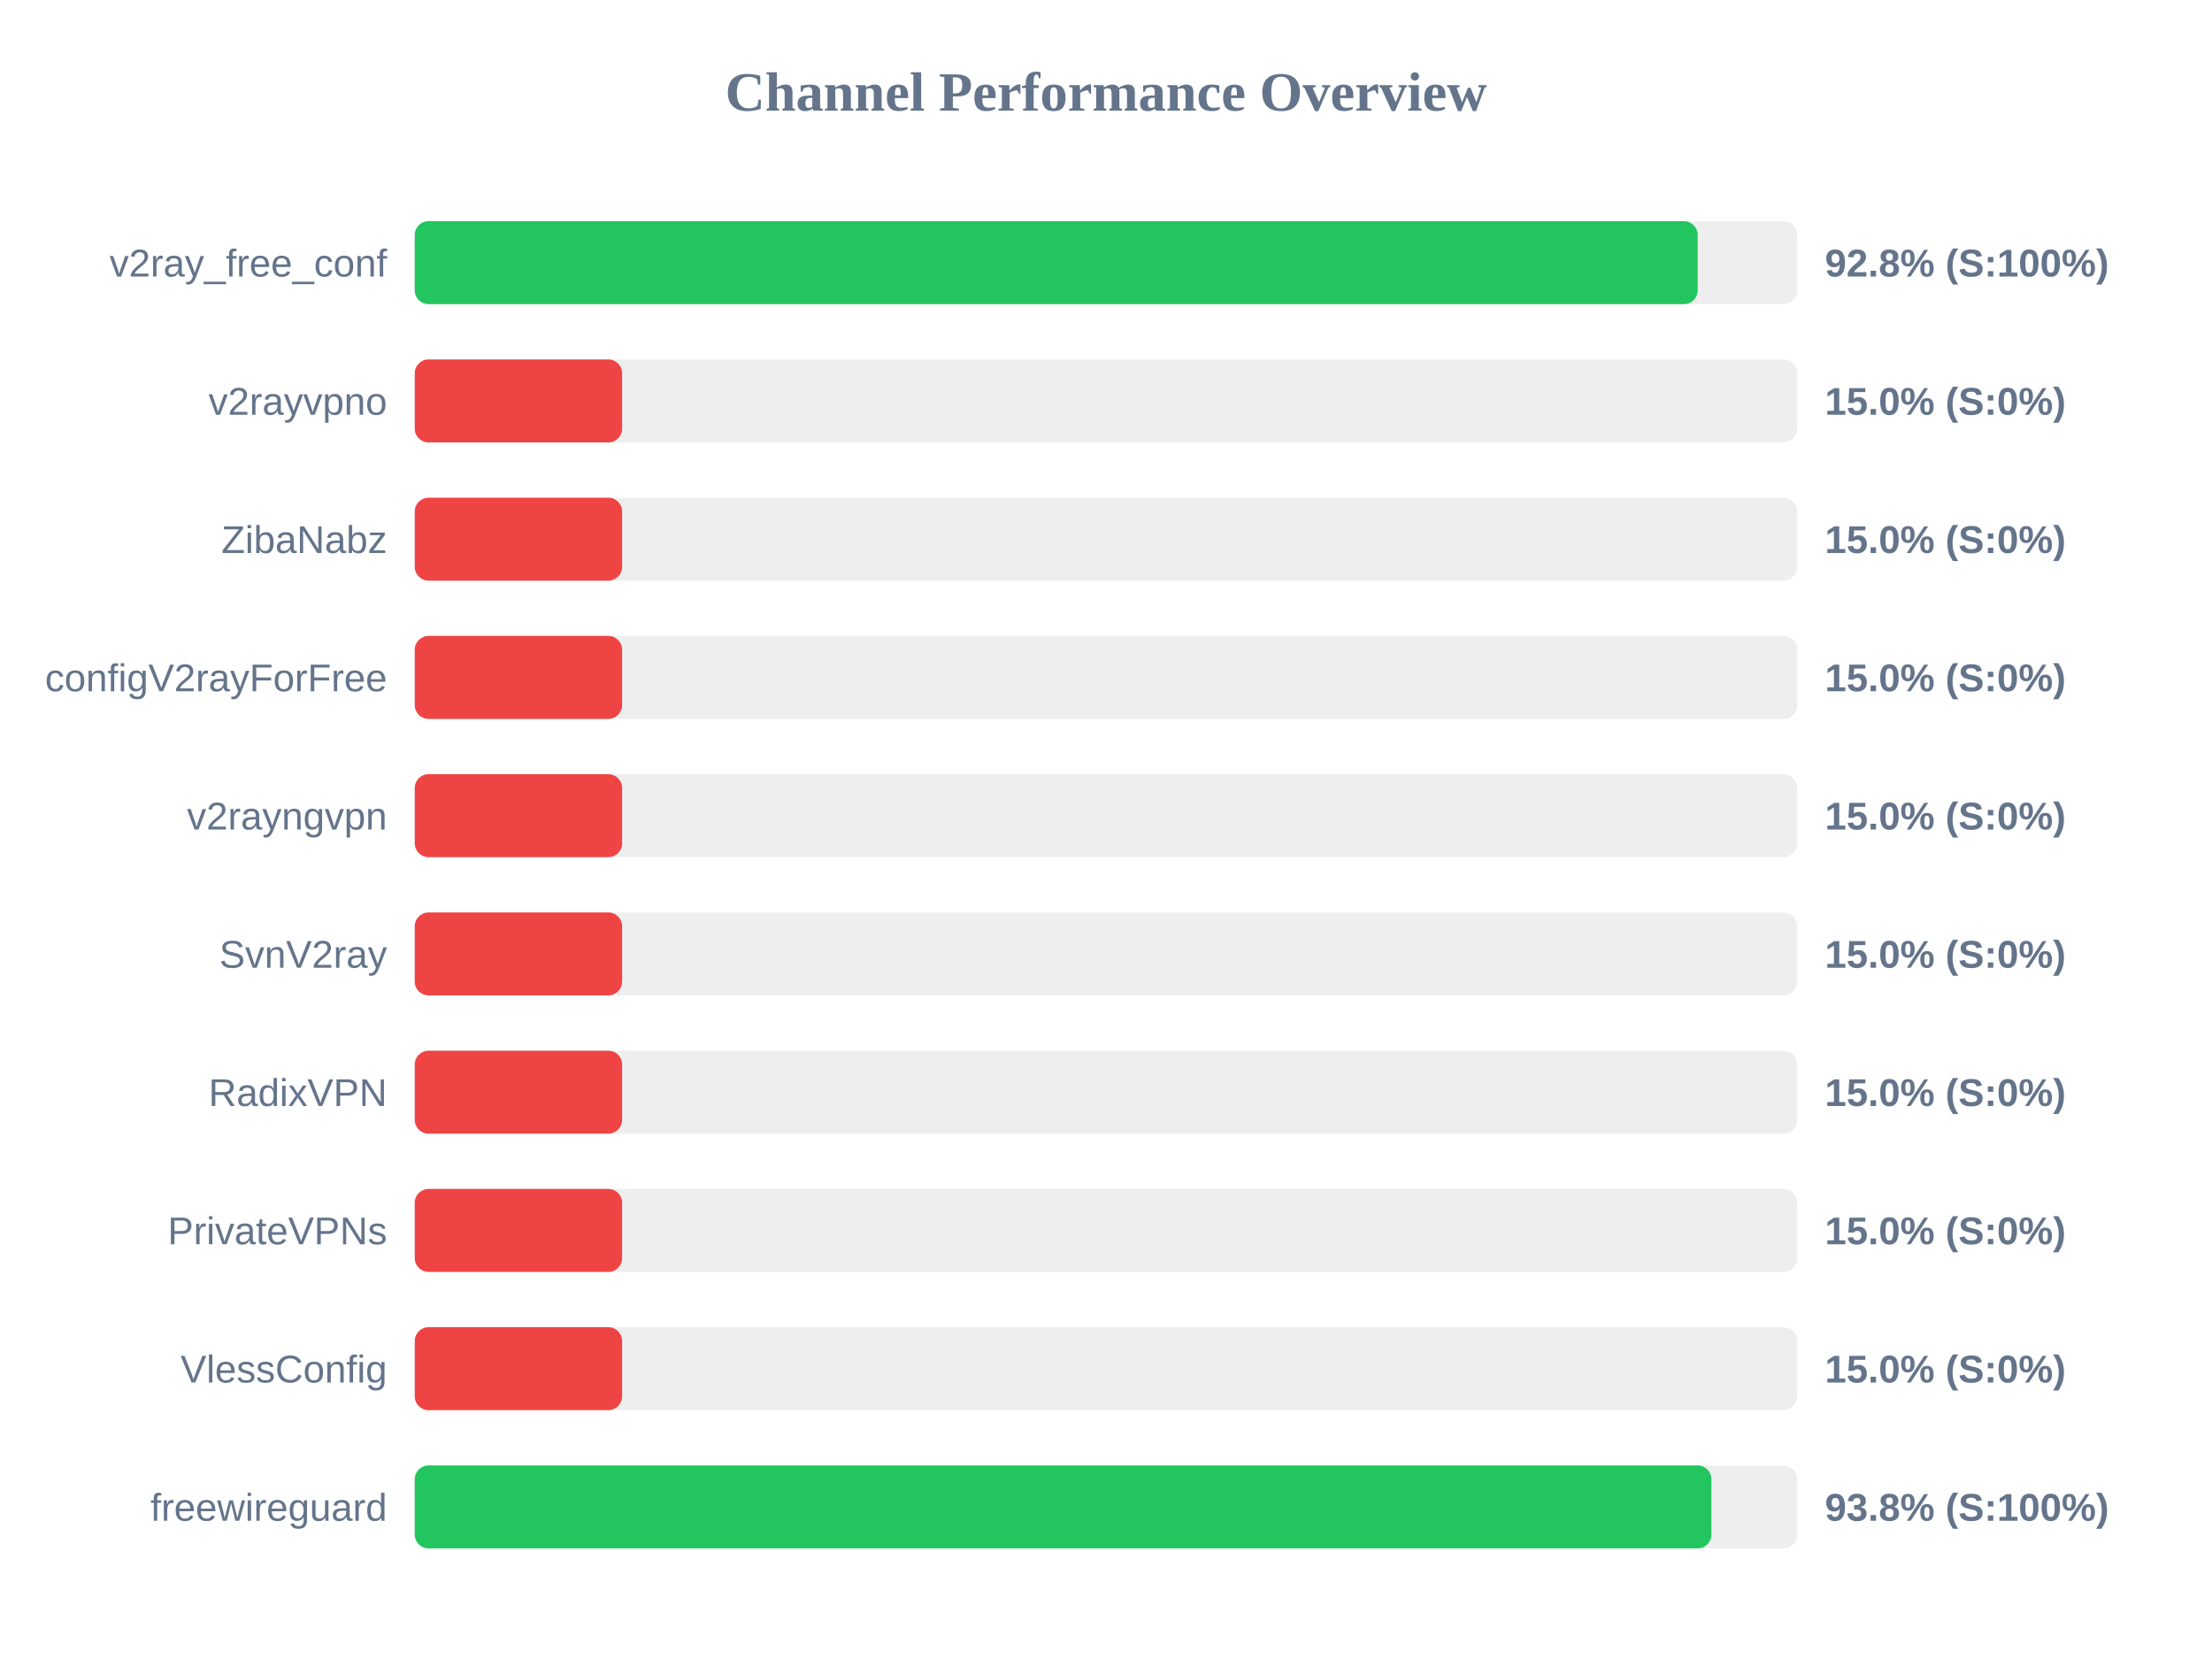
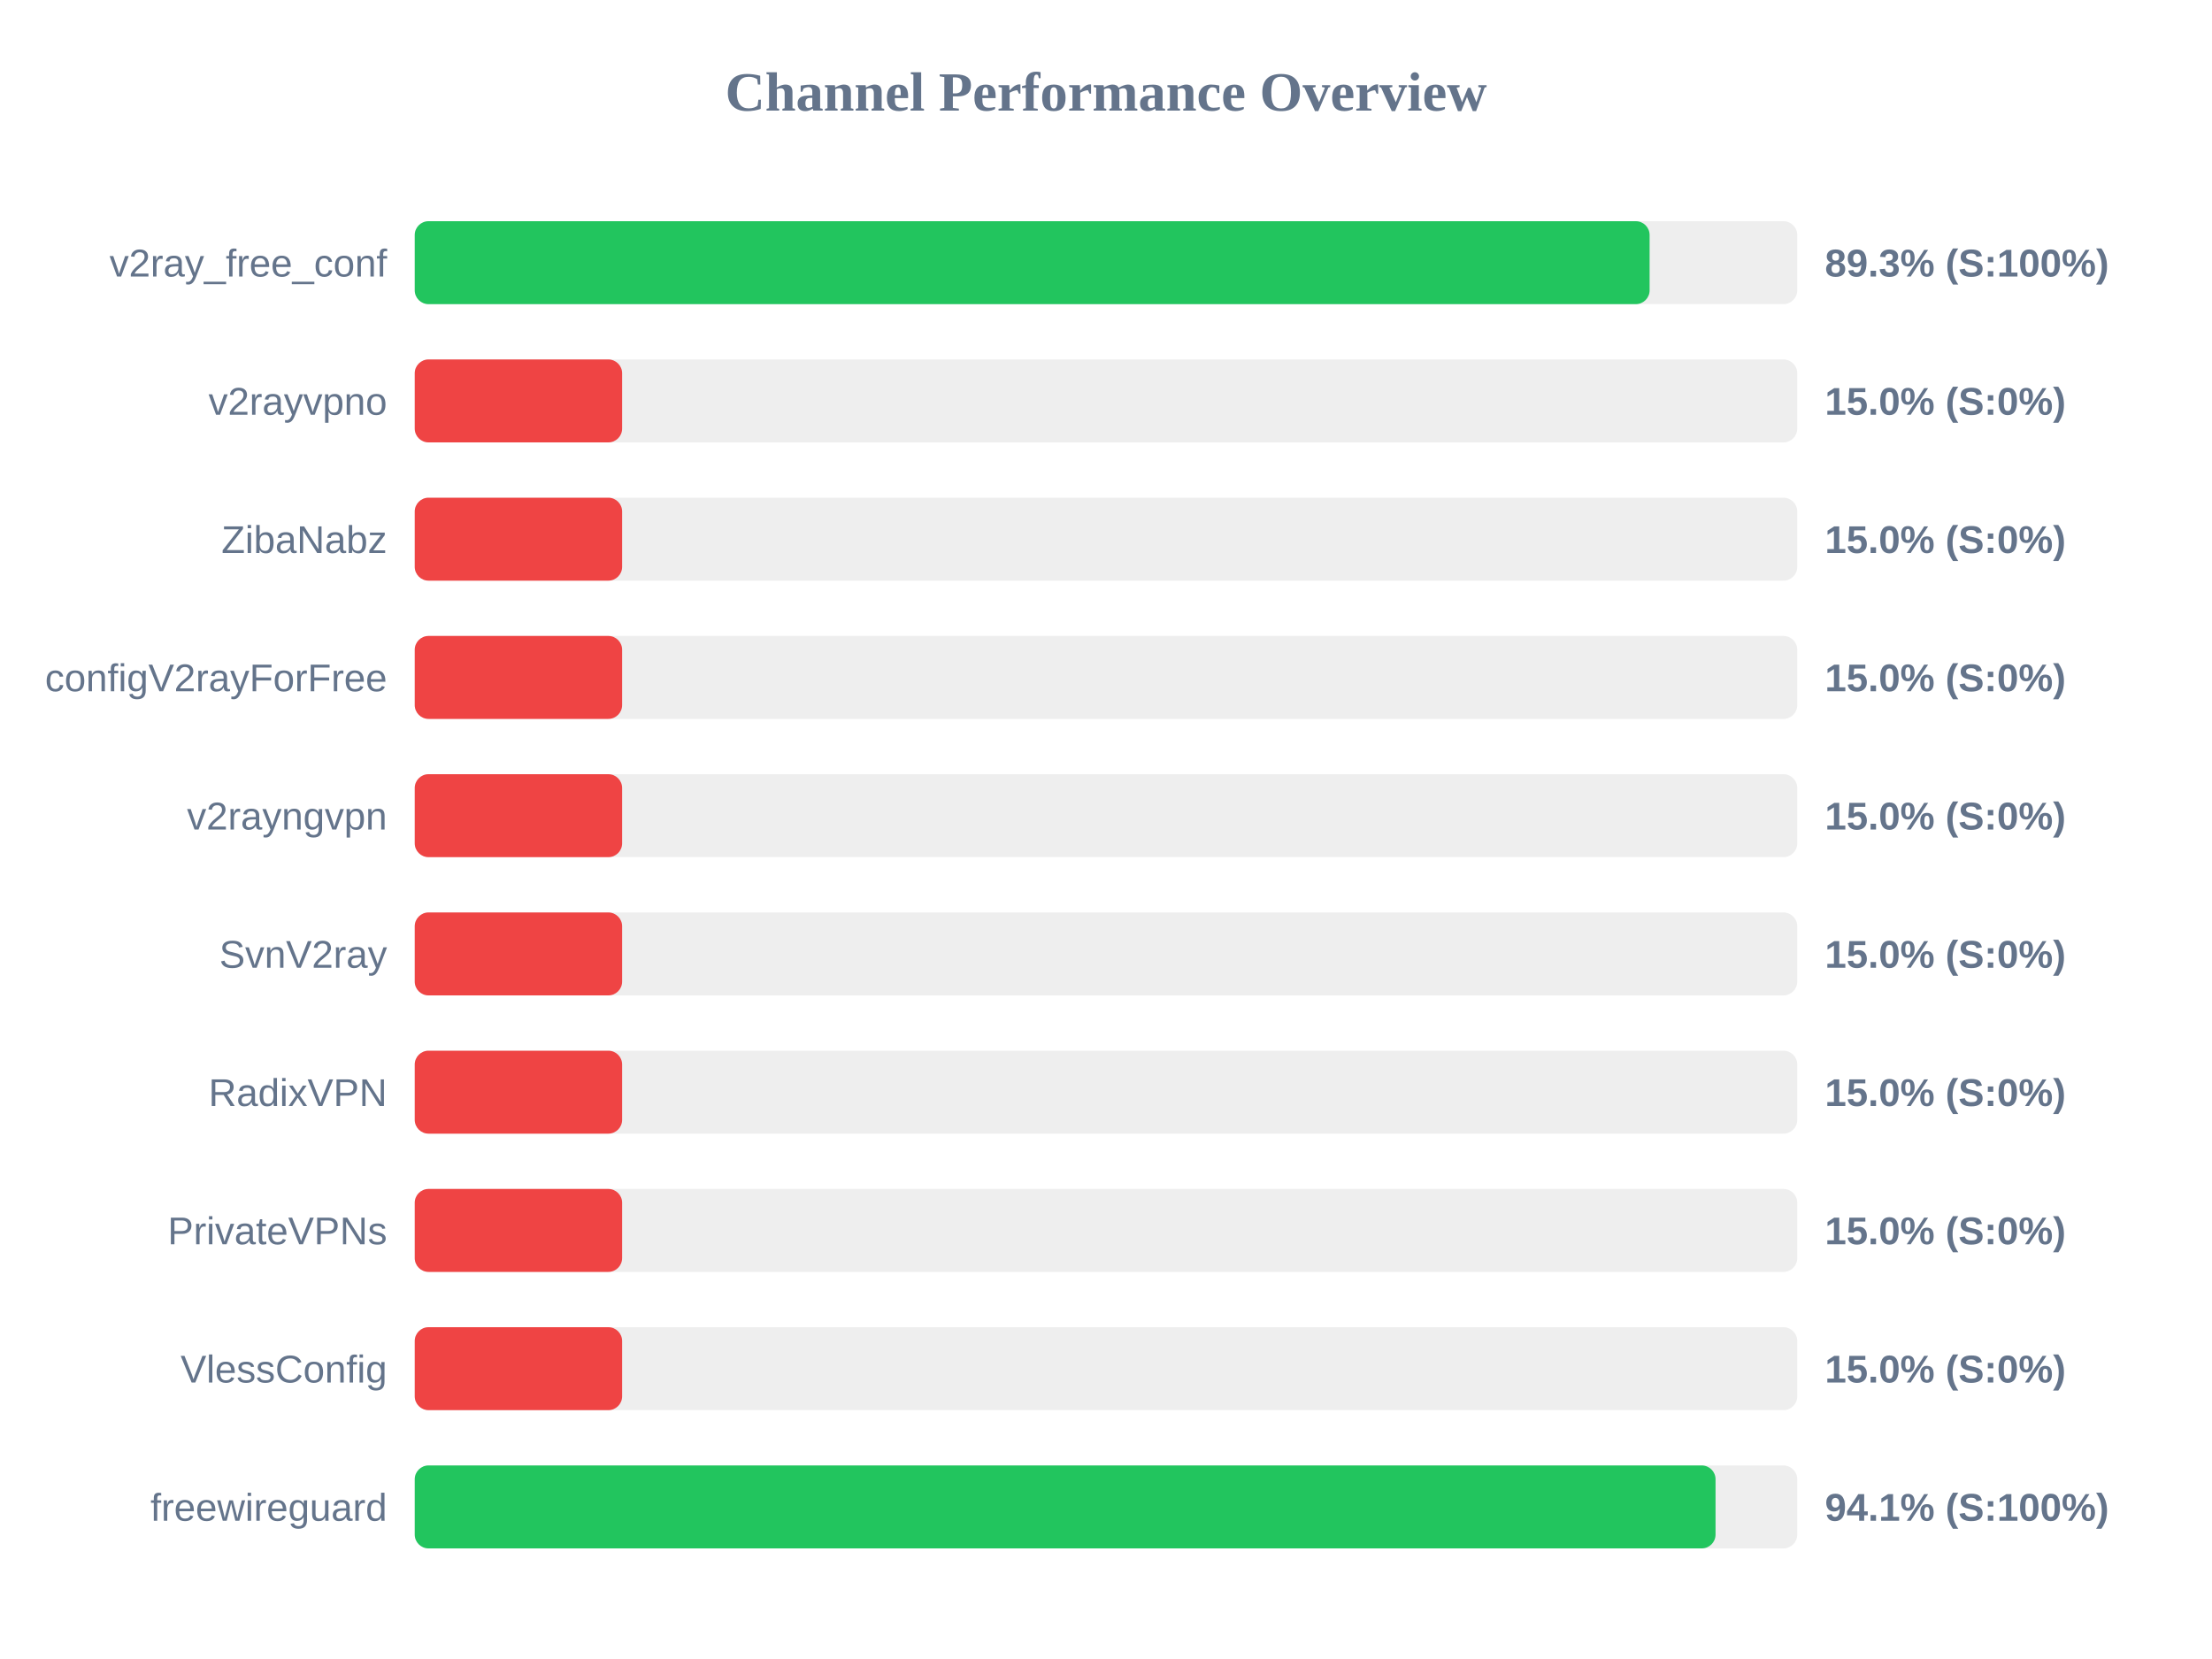
<svg xmlns="http://www.w3.org/2000/svg" width="800" height="600" version="1.1">
  <style>
        .row { font: 14px Arial; fill: #64748b; }
        .score { font: bold 14px Arial; fill: #64748b; }
    </style>
  <text x="400" y="40" text-anchor="middle" font-size="20px" font-weight="bold" fill="#64748b">Channel Performance Overview</text>
  <rect x="150" y="80" width="500" height="30" fill="#eee" rx="5" />
-   <rect x="150" y="80" width="464.0" height="30" fill="#22c55e" rx="5" />
+   <rect x="150" y="80" width="446.6" height="30" fill="#22c55e" rx="5" />
  <text x="140" y="100" text-anchor="end" class="row">v2ray_free_conf</text>
-   <text x="660" y="100" text-anchor="start" class="score">92.8% (S:100%)</text>
+   <text x="660" y="100" text-anchor="start" class="score">89.3% (S:100%)</text>
  <rect x="150" y="130" width="500" height="30" fill="#eee" rx="5" />
  <rect x="150" y="130" width="75.0" height="30" fill="#ef4444" rx="5" />
  <text x="140" y="150" text-anchor="end" class="row">v2rayvpno</text>
  <text x="660" y="150" text-anchor="start" class="score">15.0% (S:0%)</text>
  <rect x="150" y="180" width="500" height="30" fill="#eee" rx="5" />
  <rect x="150" y="180" width="75.0" height="30" fill="#ef4444" rx="5" />
  <text x="140" y="200" text-anchor="end" class="row">ZibaNabz</text>
  <text x="660" y="200" text-anchor="start" class="score">15.0% (S:0%)</text>
  <rect x="150" y="230" width="500" height="30" fill="#eee" rx="5" />
  <rect x="150" y="230" width="75.0" height="30" fill="#ef4444" rx="5" />
  <text x="140" y="250" text-anchor="end" class="row">configV2rayForFree</text>
  <text x="660" y="250" text-anchor="start" class="score">15.0% (S:0%)</text>
  <rect x="150" y="280" width="500" height="30" fill="#eee" rx="5" />
  <rect x="150" y="280" width="75.0" height="30" fill="#ef4444" rx="5" />
  <text x="140" y="300" text-anchor="end" class="row">v2rayngvpn</text>
  <text x="660" y="300" text-anchor="start" class="score">15.0% (S:0%)</text>
  <rect x="150" y="330" width="500" height="30" fill="#eee" rx="5" />
  <rect x="150" y="330" width="75.0" height="30" fill="#ef4444" rx="5" />
  <text x="140" y="350" text-anchor="end" class="row">SvnV2ray</text>
  <text x="660" y="350" text-anchor="start" class="score">15.0% (S:0%)</text>
  <rect x="150" y="380" width="500" height="30" fill="#eee" rx="5" />
  <rect x="150" y="380" width="75.0" height="30" fill="#ef4444" rx="5" />
  <text x="140" y="400" text-anchor="end" class="row">RadixVPN</text>
  <text x="660" y="400" text-anchor="start" class="score">15.0% (S:0%)</text>
  <rect x="150" y="430" width="500" height="30" fill="#eee" rx="5" />
  <rect x="150" y="430" width="75.0" height="30" fill="#ef4444" rx="5" />
  <text x="140" y="450" text-anchor="end" class="row">PrivateVPNs</text>
  <text x="660" y="450" text-anchor="start" class="score">15.0% (S:0%)</text>
  <rect x="150" y="480" width="500" height="30" fill="#eee" rx="5" />
  <rect x="150" y="480" width="75.0" height="30" fill="#ef4444" rx="5" />
  <text x="140" y="500" text-anchor="end" class="row">VlessConfig</text>
  <text x="660" y="500" text-anchor="start" class="score">15.0% (S:0%)</text>
  <rect x="150" y="530" width="500" height="30" fill="#eee" rx="5" />
-   <rect x="150" y="530" width="468.95" height="30" fill="#22c55e" rx="5" />
+   <rect x="150" y="530" width="470.45" height="30" fill="#22c55e" rx="5" />
  <text x="140" y="550" text-anchor="end" class="row">freewireguard</text>
-   <text x="660" y="550" text-anchor="start" class="score">93.8% (S:100%)</text>
+   <text x="660" y="550" text-anchor="start" class="score">94.1% (S:100%)</text>
</svg>
